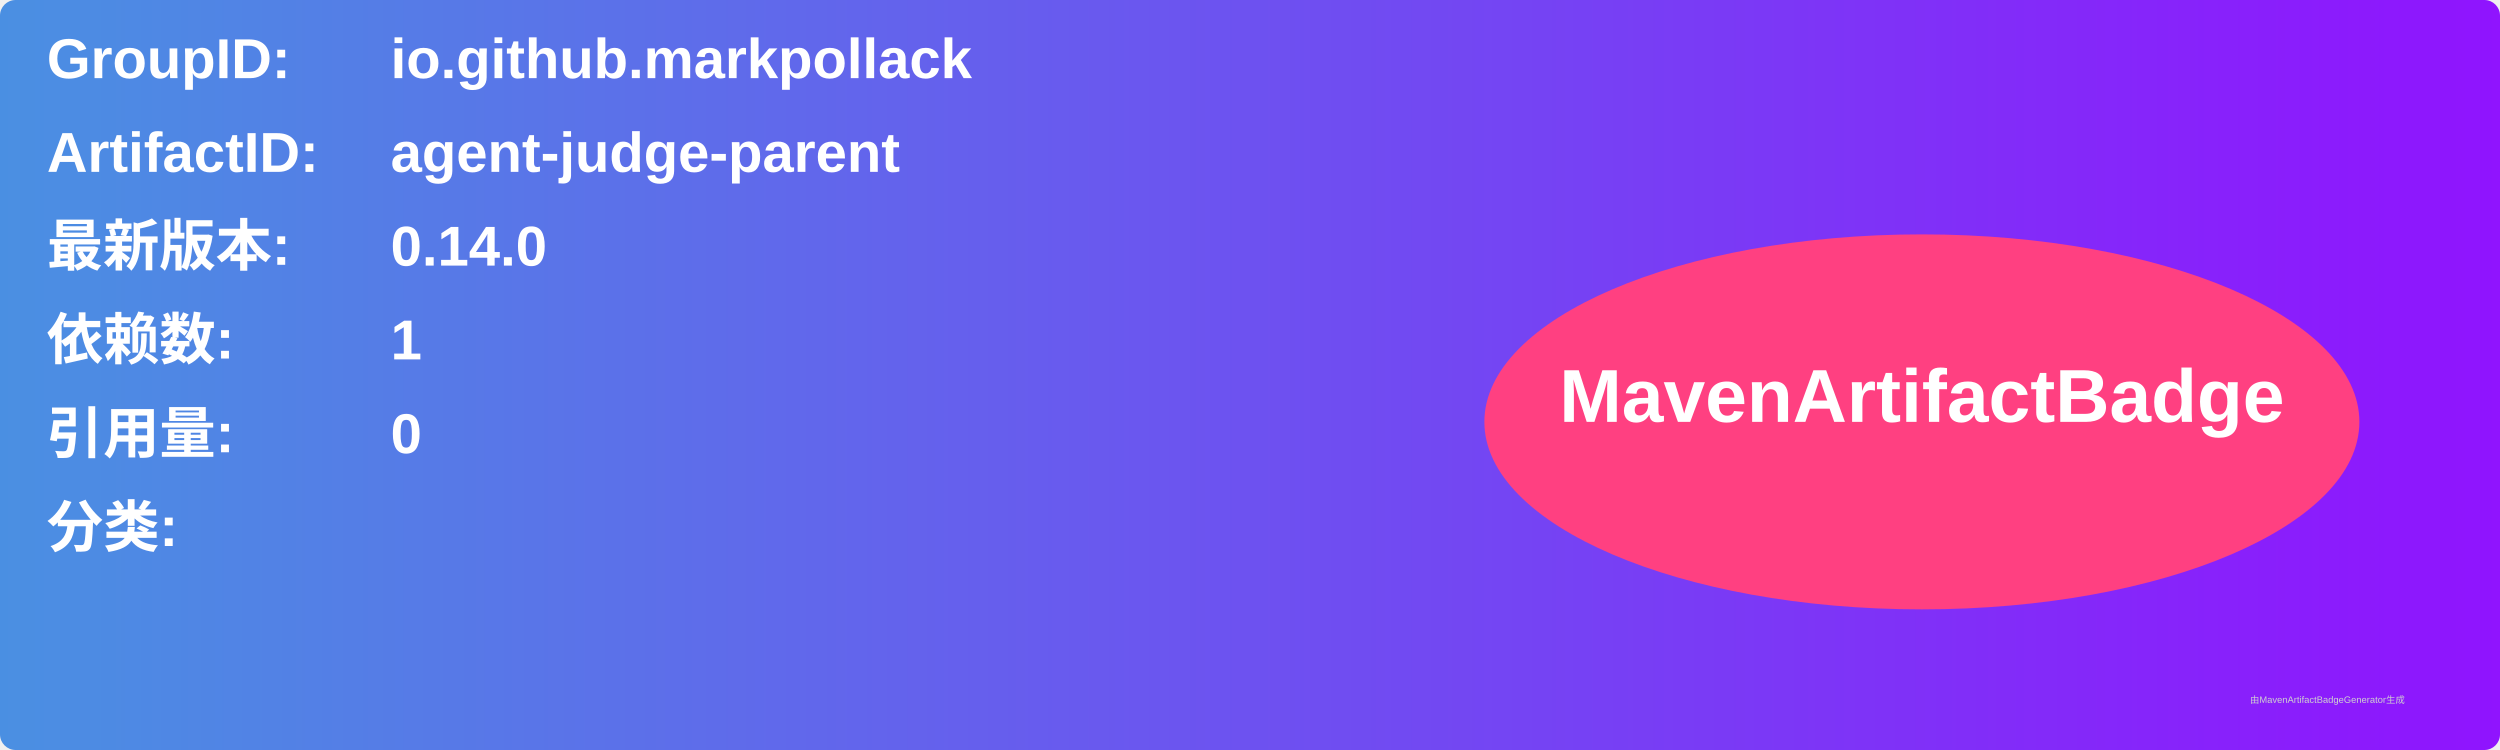
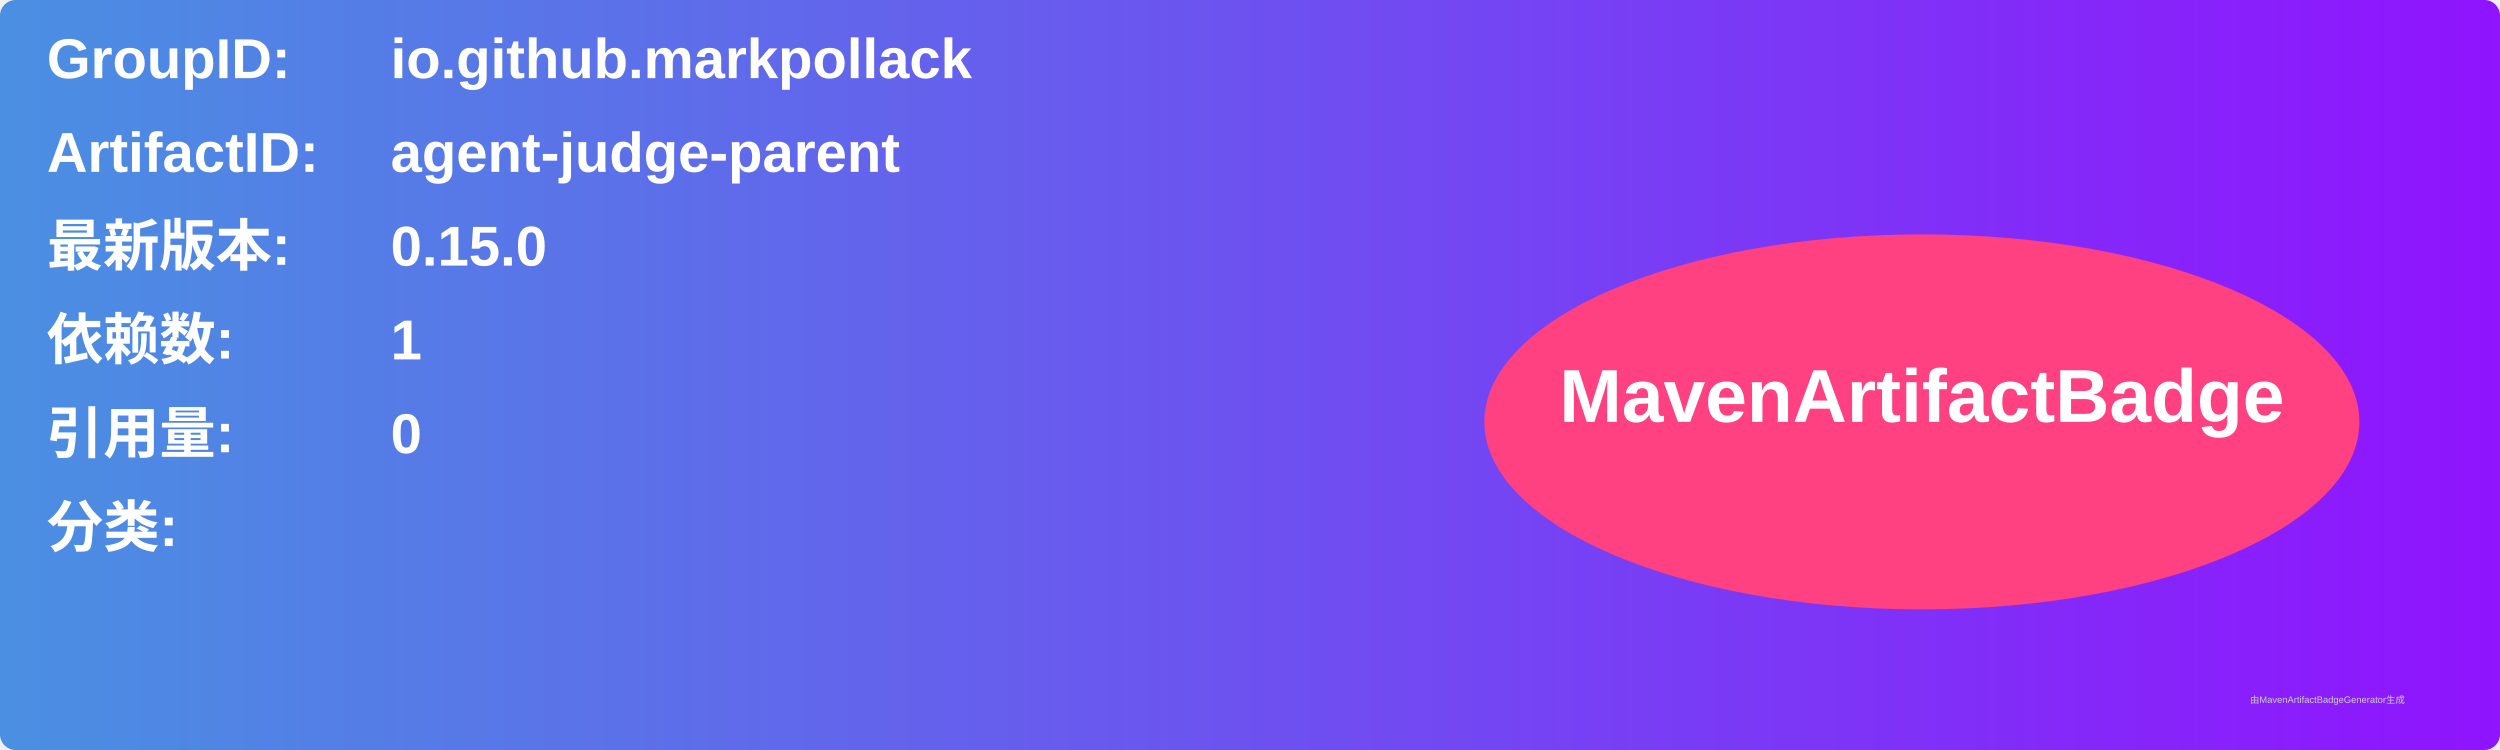
<svg xmlns="http://www.w3.org/2000/svg" width="800" height="240" viewBox="0 0 800 240">
  <linearGradient id="grad" x1="0%" y1="0%" x2="100%" y2="0%">
    <stop offset="0%" stop-color="#4a90e2" />
    <stop offset="100%" stop-color="#9013fe" />
  </linearGradient>
  <rect width="100%" height="100%" rx="5" ry="5" fill="url(#grad)" />
  <g transform="translate(15, 15)">
    <text x="0" y="10" font-family="Arial" font-size="18" fill="white" font-weight="bold" width="260">GroupID:</text>
    <text x="110" y="10" font-family="Arial" font-size="18" fill="white" font-weight="bold" width="460">io.github.markpollack</text>
    <text x="0" y="40" font-family="Arial" font-size="18" fill="white" font-weight="bold" width="260">ArtifactID:</text>
    <text x="110" y="40" font-family="Arial" font-size="18" fill="white" font-weight="bold" width="460">agent-judge-parent</text>
    <text x="0" y="70" font-family="Arial" font-size="18" fill="white" font-weight="bold">最新版本:</text>
    <text x="110" y="70" font-family="Arial" font-size="18" fill="white" font-weight="bold">
-       <tspan font-weight="bold">0.14.0</tspan>
+       <tspan font-weight="bold">0.15.0</tspan>
    </text>
    <text x="0" y="100" font-family="Arial" font-size="18" fill="white" font-weight="bold">依赖数: </text>
    <text x="110" y="100" font-family="Arial" font-size="18" fill="white">
      <tspan font-weight="bold">1</tspan>
    </text>
    <text x="0" y="130" font-family="Arial" font-size="18" fill="white" font-weight="bold">引用量: </text>
    <text x="110" y="130" font-family="Arial" font-size="18" fill="white">
      <tspan font-weight="bold">0</tspan>
    </text>
    <text x="0" y="160" font-family="Arial" font-size="18" fill="white" font-weight="bold">分类:</text>
    <text x="10" y="190" font-family="Arial" font-size="10" fill="white">
      <tspan font-weight="bold" />
    </text>
    <ellipse cx="600" cy="120" rx="140" ry="60" fill="#ff4081" />
    <text x="600" y="120" text-anchor="middle" font-family="Arial" font-size="24" fill="white" font-weight="bold">MavenArtifactBadge</text>
  </g>
  <text x="720" y="225" font-family="Arial" font-size="3" fill="#d0d0d0">由MavenArtifactBadgeGenerator生成</text>
</svg>
